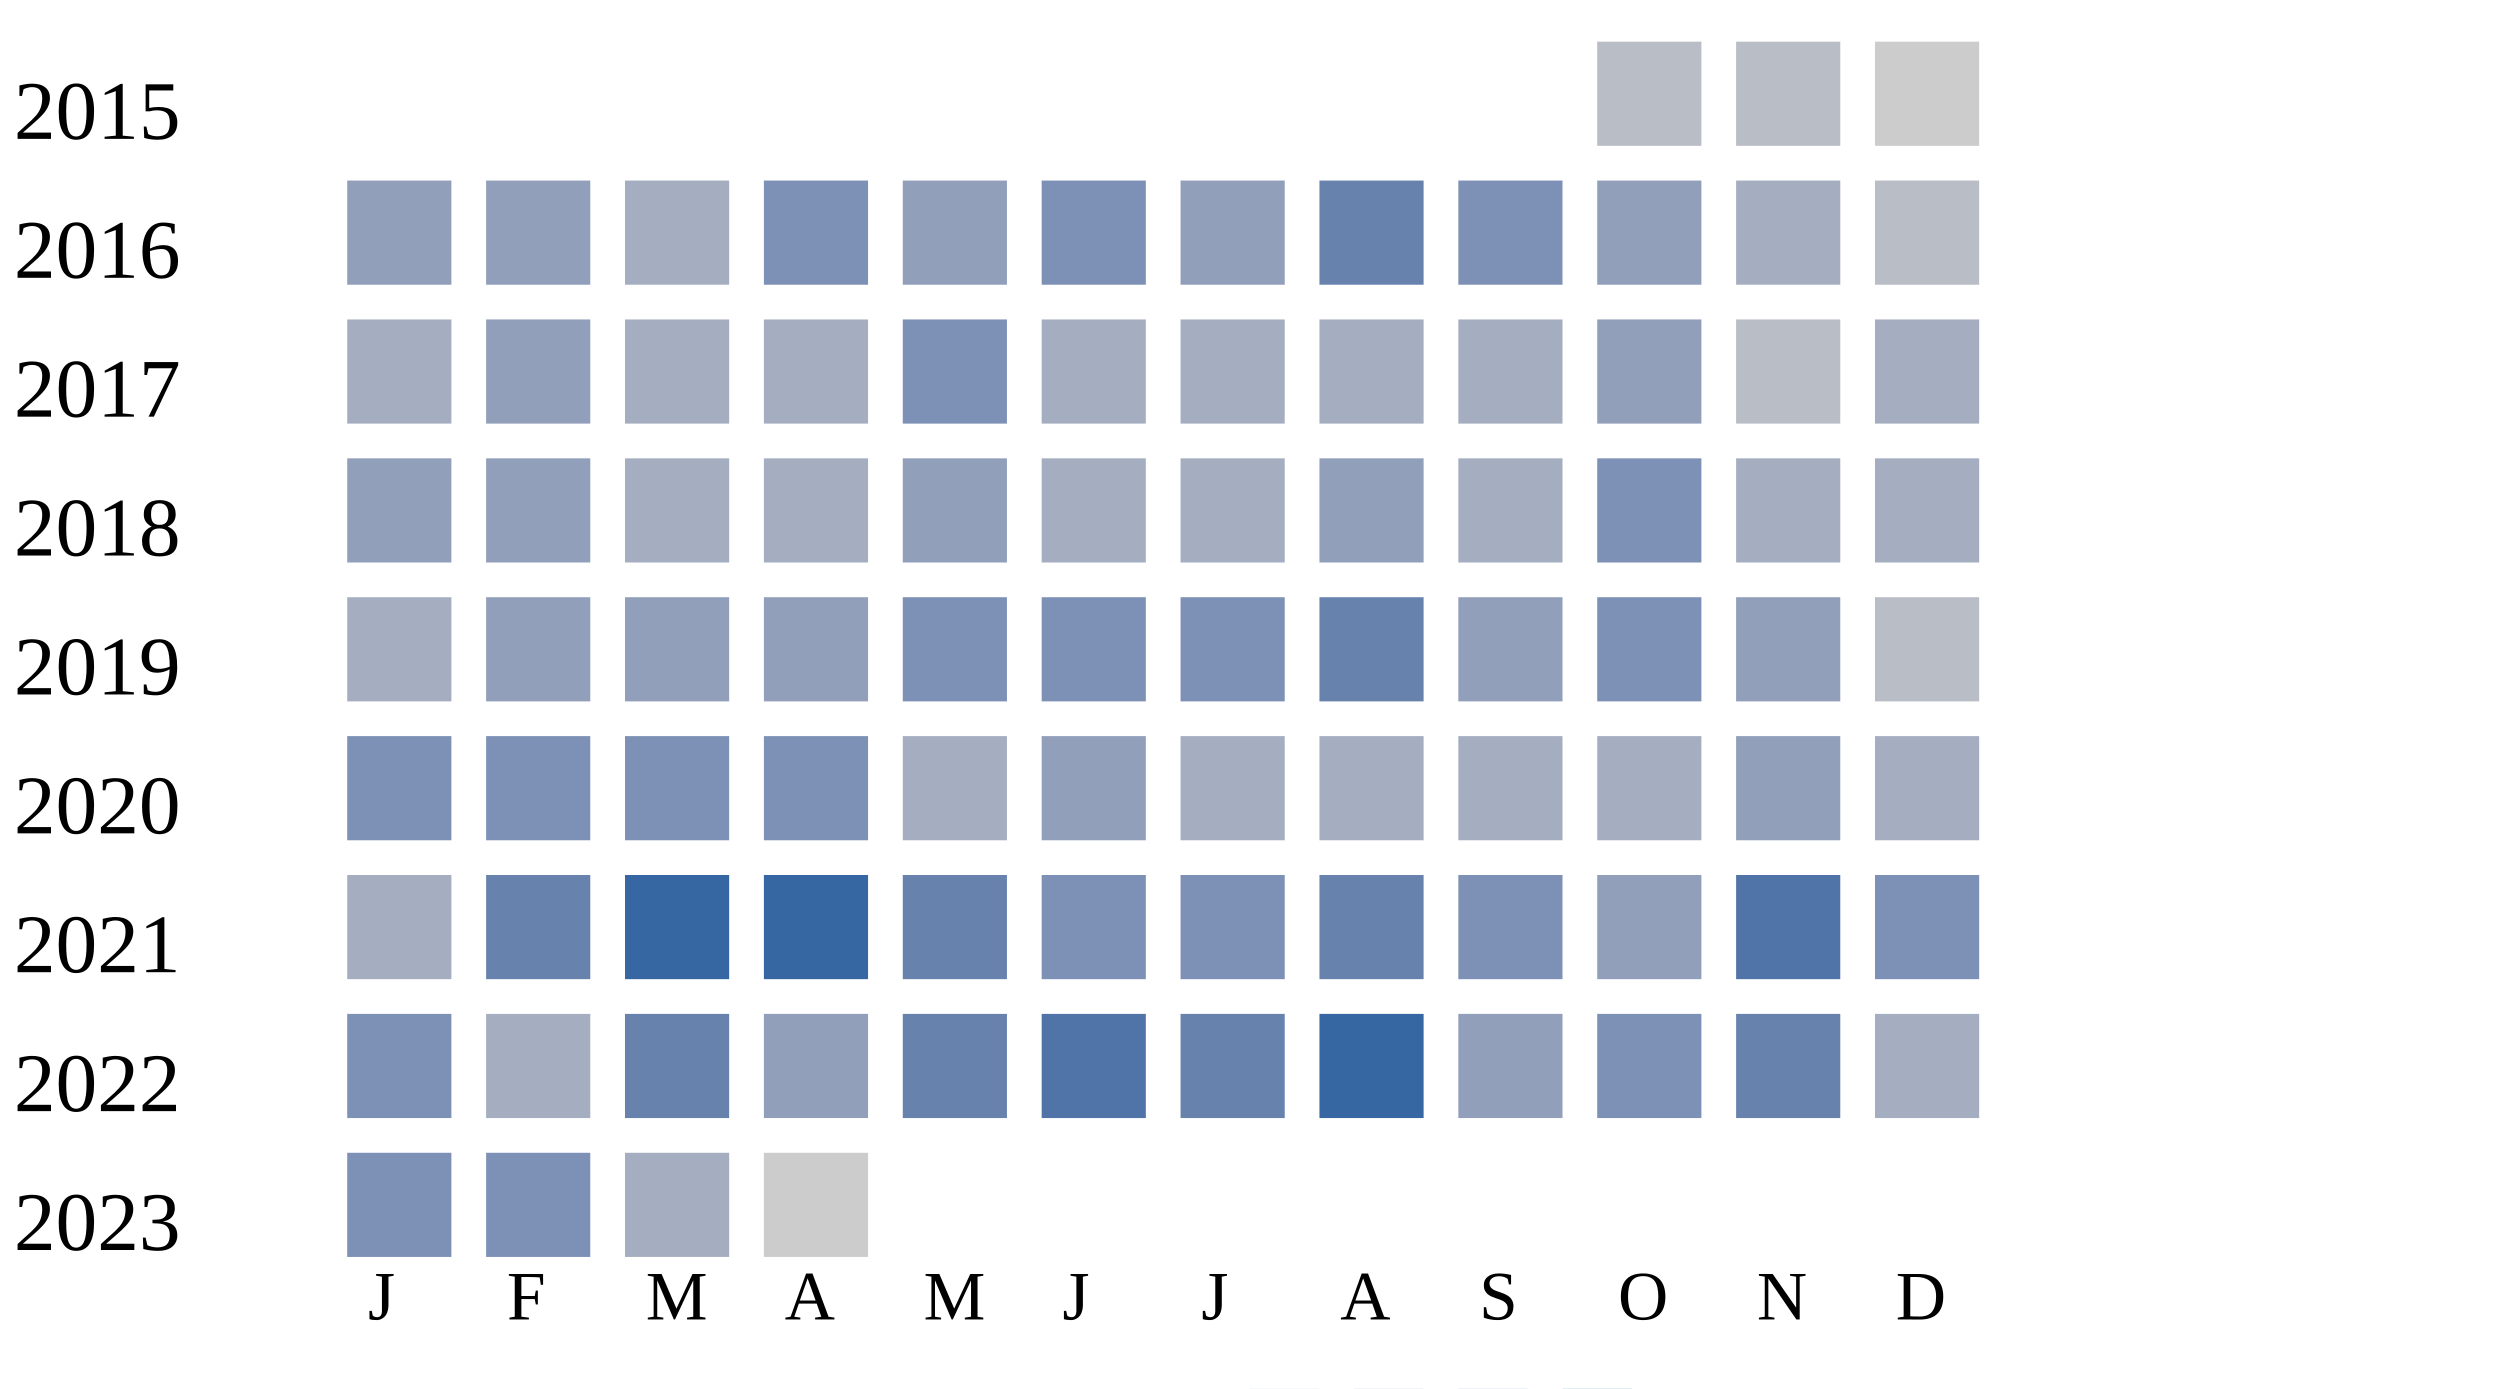
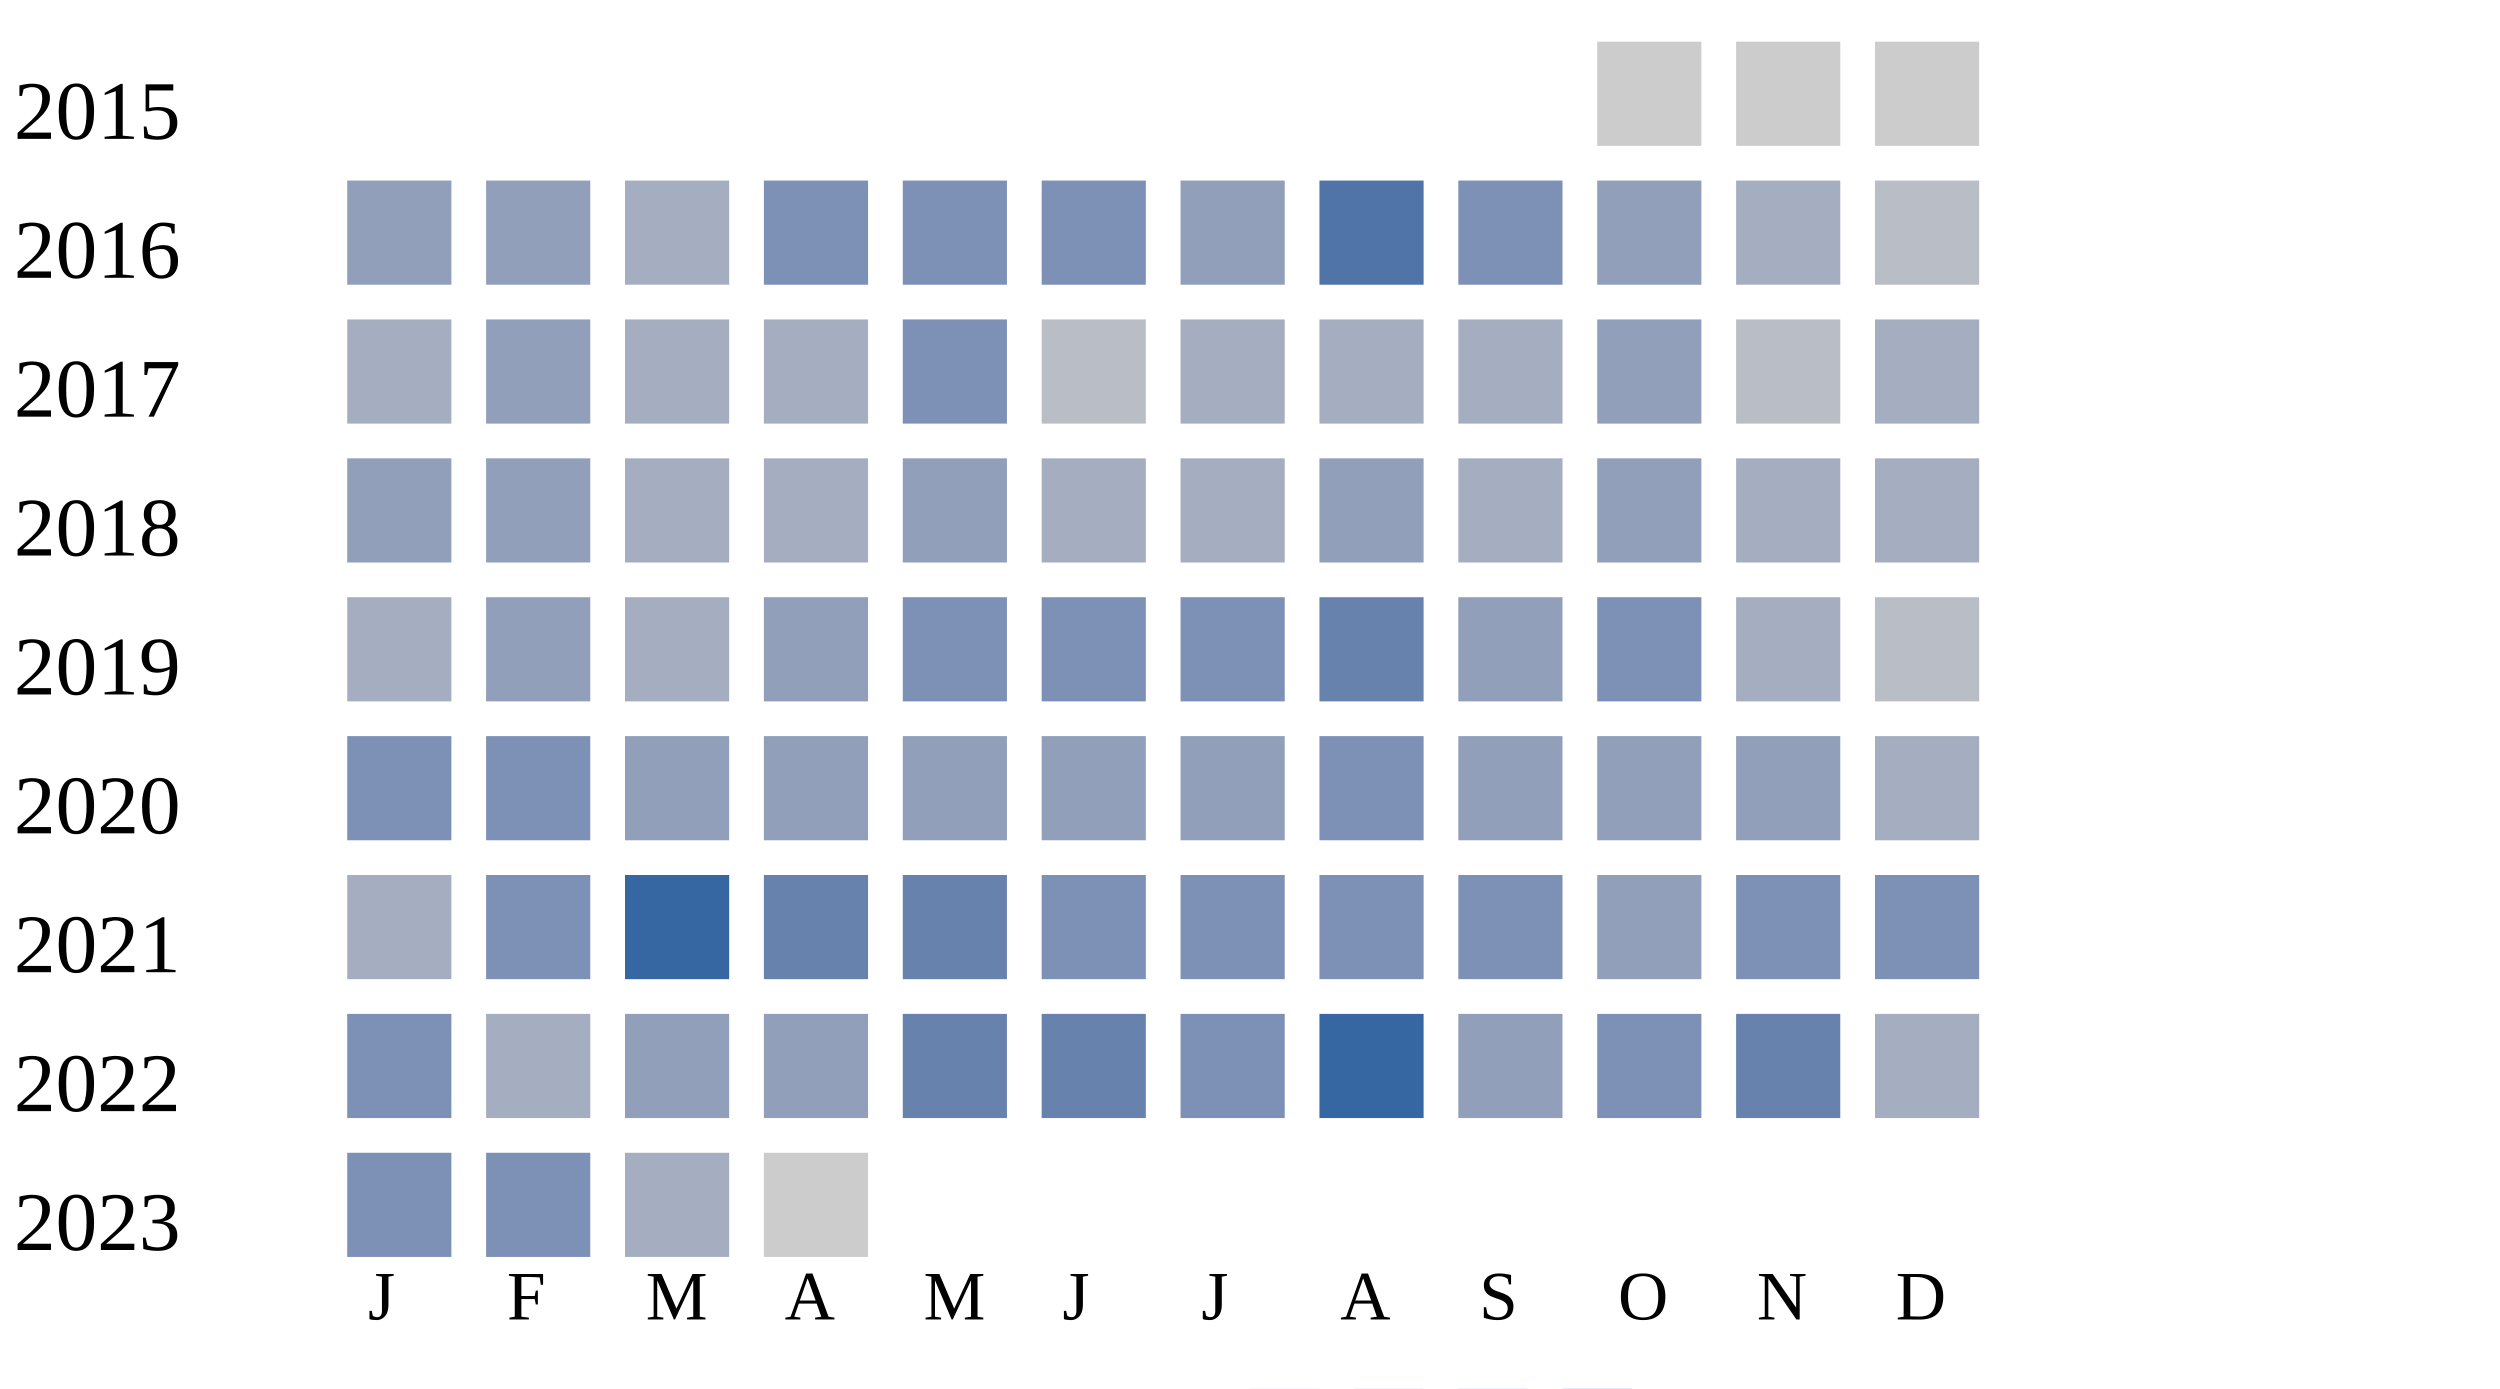
<svg xmlns="http://www.w3.org/2000/svg" width="360" height="200">
  <g transform="translate(0 0)">
    <text x="2" y="20">2015</text>
-     <rect x="230" y="6" width="15" height="15" fill="#b9bdc6" />
-     <rect x="250" y="6" width="15" height="15" fill="#b9bdc6" />
+     <rect x="230" y="6" width="15" height="15" fill="#cccccc" />
+     <rect x="250" y="6" width="15" height="15" fill="#cccccc" />
    <rect x="270" y="6" width="15" height="15" fill="#cccccc" />
  </g>
  <g transform="translate(0 20)">
    <text x="2" y="20">2016</text>
    <rect x="50" y="6" width="15" height="15" fill="#919fba" />
    <rect x="70" y="6" width="15" height="15" fill="#919fba" />
    <rect x="90" y="6" width="15" height="15" fill="#a5aec0" />
    <rect x="110" y="6" width="15" height="15" fill="#7d90b5" />
-     <rect x="130" y="6" width="15" height="15" fill="#919fba" />
+     <rect x="130" y="6" width="15" height="15" fill="#7d90b5" />
    <rect x="150" y="6" width="15" height="15" fill="#7d90b5" />
    <rect x="170" y="6" width="15" height="15" fill="#919fba" />
-     <rect x="190" y="6" width="15" height="15" fill="#6882ae" />
+     <rect x="190" y="6" width="15" height="15" fill="#5174a8" />
    <rect x="210" y="6" width="15" height="15" fill="#7d90b5" />
    <rect x="230" y="6" width="15" height="15" fill="#919fba" />
    <rect x="250" y="6" width="15" height="15" fill="#a5aec0" />
    <rect x="270" y="6" width="15" height="15" fill="#b9bdc6" />
  </g>
  <g transform="translate(0 40)">
    <text x="2" y="20">2017</text>
    <rect x="50" y="6" width="15" height="15" fill="#a5aec0" />
    <rect x="70" y="6" width="15" height="15" fill="#919fba" />
    <rect x="90" y="6" width="15" height="15" fill="#a5aec0" />
    <rect x="110" y="6" width="15" height="15" fill="#a5aec0" />
    <rect x="130" y="6" width="15" height="15" fill="#7d90b5" />
-     <rect x="150" y="6" width="15" height="15" fill="#a5aec0" />
+     <rect x="150" y="6" width="15" height="15" fill="#b9bdc6" />
    <rect x="170" y="6" width="15" height="15" fill="#a5aec0" />
    <rect x="190" y="6" width="15" height="15" fill="#a5aec0" />
    <rect x="210" y="6" width="15" height="15" fill="#a5aec0" />
    <rect x="230" y="6" width="15" height="15" fill="#919fba" />
    <rect x="250" y="6" width="15" height="15" fill="#b9bdc6" />
    <rect x="270" y="6" width="15" height="15" fill="#a5aec0" />
  </g>
  <g transform="translate(0 60)">
    <text x="2" y="20">2018</text>
    <rect x="50" y="6" width="15" height="15" fill="#919fba" />
    <rect x="70" y="6" width="15" height="15" fill="#919fba" />
    <rect x="90" y="6" width="15" height="15" fill="#a5aec0" />
    <rect x="110" y="6" width="15" height="15" fill="#a5aec0" />
    <rect x="130" y="6" width="15" height="15" fill="#919fba" />
    <rect x="150" y="6" width="15" height="15" fill="#a5aec0" />
    <rect x="170" y="6" width="15" height="15" fill="#a5aec0" />
    <rect x="190" y="6" width="15" height="15" fill="#919fba" />
    <rect x="210" y="6" width="15" height="15" fill="#a5aec0" />
-     <rect x="230" y="6" width="15" height="15" fill="#7d90b5" />
+     <rect x="230" y="6" width="15" height="15" fill="#919fba" />
    <rect x="250" y="6" width="15" height="15" fill="#a5aec0" />
    <rect x="270" y="6" width="15" height="15" fill="#a5aec0" />
  </g>
  <g transform="translate(0 80)">
    <text x="2" y="20">2019</text>
    <rect x="50" y="6" width="15" height="15" fill="#a5aec0" />
    <rect x="70" y="6" width="15" height="15" fill="#919fba" />
-     <rect x="90" y="6" width="15" height="15" fill="#919fba" />
+     <rect x="90" y="6" width="15" height="15" fill="#a5aec0" />
    <rect x="110" y="6" width="15" height="15" fill="#919fba" />
    <rect x="130" y="6" width="15" height="15" fill="#7d90b5" />
    <rect x="150" y="6" width="15" height="15" fill="#7d90b5" />
    <rect x="170" y="6" width="15" height="15" fill="#7d90b5" />
    <rect x="190" y="6" width="15" height="15" fill="#6882ae" />
    <rect x="210" y="6" width="15" height="15" fill="#919fba" />
    <rect x="230" y="6" width="15" height="15" fill="#7d90b5" />
-     <rect x="250" y="6" width="15" height="15" fill="#919fba" />
+     <rect x="250" y="6" width="15" height="15" fill="#a5aec0" />
    <rect x="270" y="6" width="15" height="15" fill="#b9bdc6" />
  </g>
  <g transform="translate(0 100)">
    <text x="2" y="20">2020</text>
    <rect x="50" y="6" width="15" height="15" fill="#7d90b5" />
    <rect x="70" y="6" width="15" height="15" fill="#7d90b5" />
-     <rect x="90" y="6" width="15" height="15" fill="#7d90b5" />
-     <rect x="110" y="6" width="15" height="15" fill="#7d90b5" />
-     <rect x="130" y="6" width="15" height="15" fill="#a5aec0" />
+     <rect x="90" y="6" width="15" height="15" fill="#919fba" />
+     <rect x="110" y="6" width="15" height="15" fill="#919fba" />
+     <rect x="130" y="6" width="15" height="15" fill="#919fba" />
    <rect x="150" y="6" width="15" height="15" fill="#919fba" />
-     <rect x="170" y="6" width="15" height="15" fill="#a5aec0" />
-     <rect x="190" y="6" width="15" height="15" fill="#a5aec0" />
-     <rect x="210" y="6" width="15" height="15" fill="#a5aec0" />
-     <rect x="230" y="6" width="15" height="15" fill="#a5aec0" />
+     <rect x="170" y="6" width="15" height="15" fill="#919fba" />
+     <rect x="190" y="6" width="15" height="15" fill="#7d90b5" />
+     <rect x="210" y="6" width="15" height="15" fill="#919fba" />
+     <rect x="230" y="6" width="15" height="15" fill="#919fba" />
    <rect x="250" y="6" width="15" height="15" fill="#919fba" />
    <rect x="270" y="6" width="15" height="15" fill="#a5aec0" />
  </g>
  <g transform="translate(0 120)">
    <text x="2" y="20">2021</text>
    <rect x="50" y="6" width="15" height="15" fill="#a5aec0" />
-     <rect x="70" y="6" width="15" height="15" fill="#6882ae" />
+     <rect x="70" y="6" width="15" height="15" fill="#7d90b5" />
    <rect x="90" y="6" width="15" height="15" fill="#3667a2" />
-     <rect x="110" y="6" width="15" height="15" fill="#3667a2" />
+     <rect x="110" y="6" width="15" height="15" fill="#6882ae" />
    <rect x="130" y="6" width="15" height="15" fill="#6882ae" />
    <rect x="150" y="6" width="15" height="15" fill="#7d90b5" />
    <rect x="170" y="6" width="15" height="15" fill="#7d90b5" />
-     <rect x="190" y="6" width="15" height="15" fill="#6882ae" />
+     <rect x="190" y="6" width="15" height="15" fill="#7d90b5" />
    <rect x="210" y="6" width="15" height="15" fill="#7d90b5" />
    <rect x="230" y="6" width="15" height="15" fill="#919fba" />
-     <rect x="250" y="6" width="15" height="15" fill="#5174a8" />
+     <rect x="250" y="6" width="15" height="15" fill="#7d90b5" />
    <rect x="270" y="6" width="15" height="15" fill="#7d90b5" />
  </g>
  <g transform="translate(0 140)">
    <text x="2" y="20">2022</text>
    <rect x="50" y="6" width="15" height="15" fill="#7d90b5" />
    <rect x="70" y="6" width="15" height="15" fill="#a5aec0" />
-     <rect x="90" y="6" width="15" height="15" fill="#6882ae" />
+     <rect x="90" y="6" width="15" height="15" fill="#919fba" />
    <rect x="110" y="6" width="15" height="15" fill="#919fba" />
    <rect x="130" y="6" width="15" height="15" fill="#6882ae" />
-     <rect x="150" y="6" width="15" height="15" fill="#5174a8" />
-     <rect x="170" y="6" width="15" height="15" fill="#6882ae" />
+     <rect x="150" y="6" width="15" height="15" fill="#6882ae" />
+     <rect x="170" y="6" width="15" height="15" fill="#7d90b5" />
    <rect x="190" y="6" width="15" height="15" fill="#3667a2" />
    <rect x="210" y="6" width="15" height="15" fill="#919fba" />
    <rect x="230" y="6" width="15" height="15" fill="#7d90b5" />
    <rect x="250" y="6" width="15" height="15" fill="#6882ae" />
    <rect x="270" y="6" width="15" height="15" fill="#a5aec0" />
  </g>
  <g transform="translate(0 160)">
    <text x="2" y="20">2023</text>
    <rect x="50" y="6" width="15" height="15" fill="#7d90b5" />
    <rect x="70" y="6" width="15" height="15" fill="#7d90b5" />
    <rect x="90" y="6" width="15" height="15" fill="#a5aec0" />
    <rect x="110" y="6" width="15" height="15" fill="#cccccc" />
  </g>
  <text style="font-size: 10px; text-align: center" x="53" y="190">J</text>
  <text style="font-size: 10px; text-align: center" x="73" y="190">F</text>
  <text style="font-size: 10px; text-align: center" x="93" y="190">M</text>
  <text style="font-size: 10px; text-align: center" x="113" y="190">A</text>
  <text style="font-size: 10px; text-align: center" x="133" y="190">M</text>
  <text style="font-size: 10px; text-align: center" x="153" y="190">J</text>
  <text style="font-size: 10px; text-align: center" x="173" y="190">J</text>
  <text style="font-size: 10px; text-align: center" x="193" y="190">A</text>
  <text style="font-size: 10px; text-align: center" x="213" y="190">S</text>
  <text style="font-size: 10px; text-align: center" x="233" y="190">O</text>
  <text style="font-size: 10px; text-align: center" x="253" y="190">N</text>
  <text style="font-size: 10px; text-align: center" x="273" y="190">D</text>
  <text style="font-size: 10px;" x="155" y="209">Less</text>
  <rect fill="#b9bdc6" width="10" height="10" x="180" y="200" />
  <rect fill="#919fba" width="10" height="10" x="195" y="200" />
  <rect fill="#6882ae" width="10" height="10" x="210" y="200" />
  <rect fill="#005a9c" width="10" height="10" x="225" y="200" />
  <text x="240" y="209" style="font-size: 10px;">More</text>
</svg>
